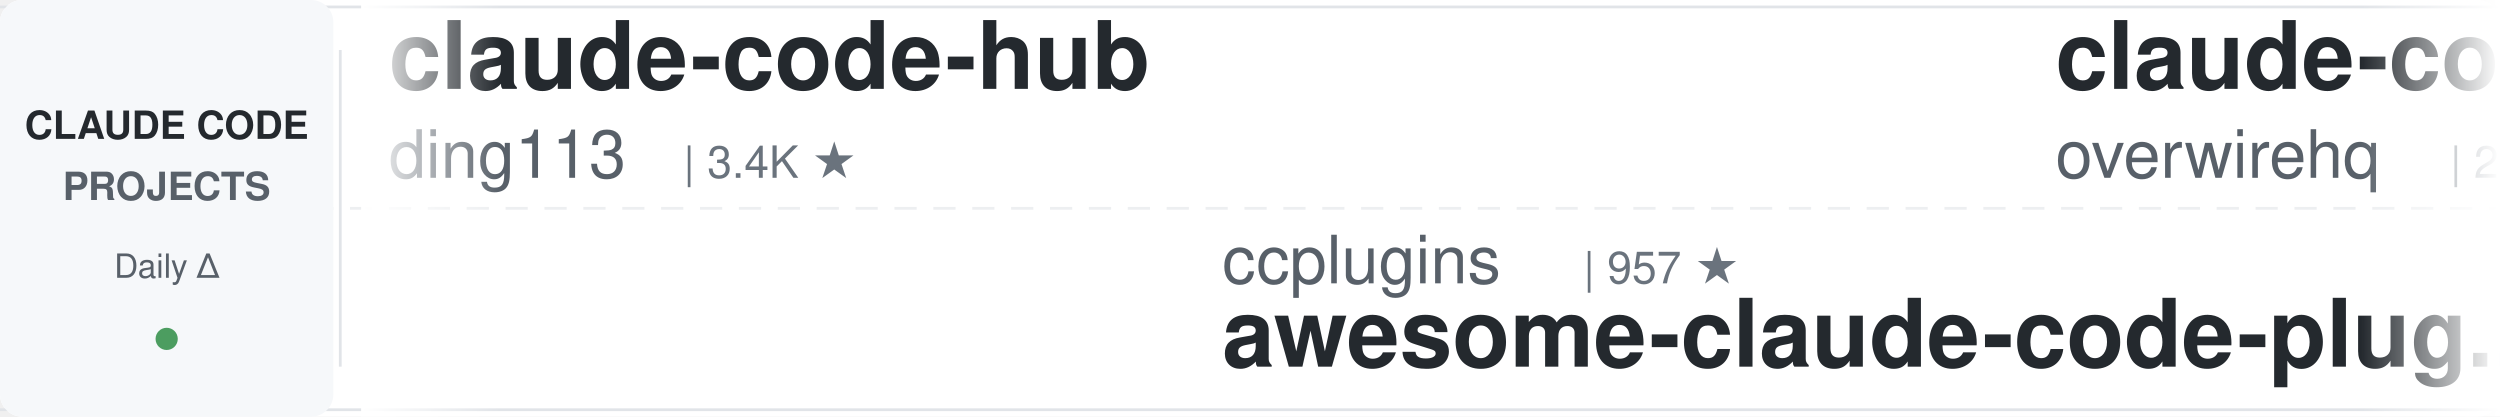
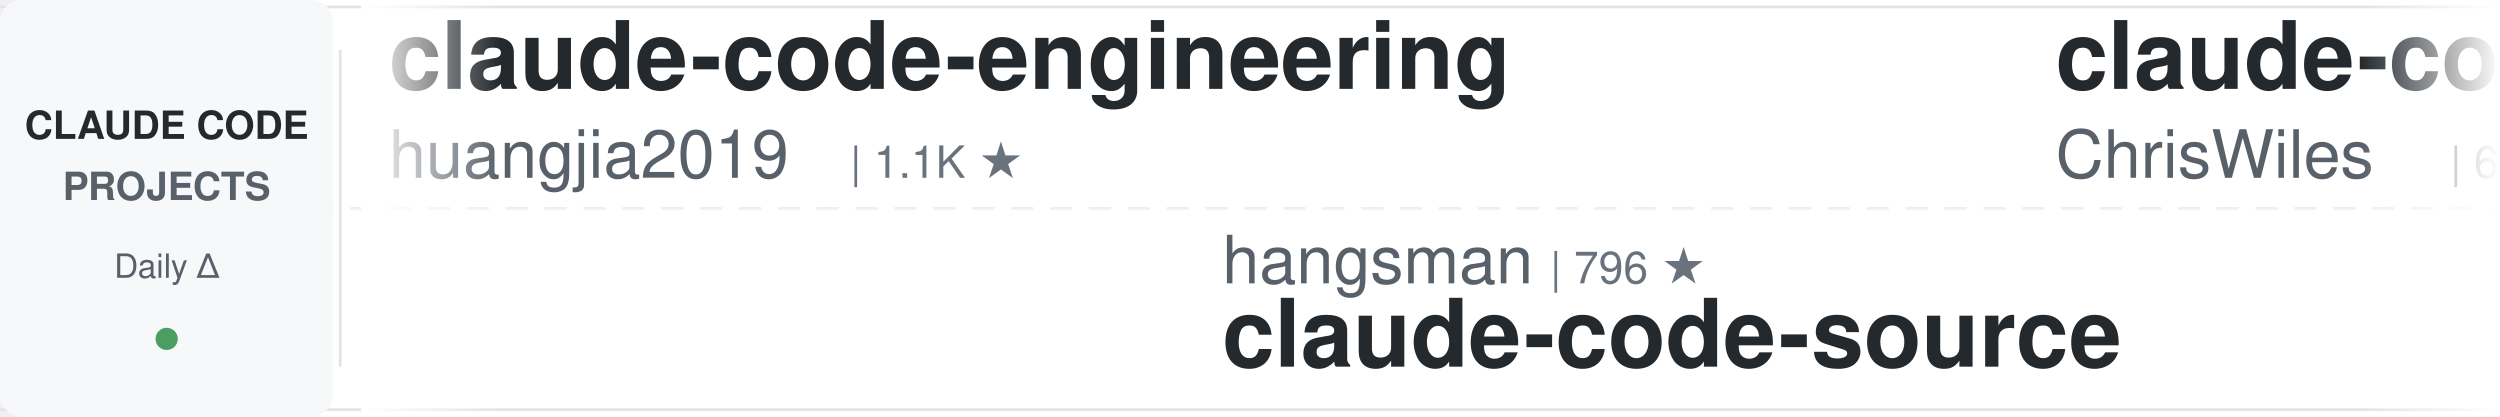
<svg xmlns="http://www.w3.org/2000/svg" width="900" height="150">
  <defs>
    <linearGradient id="leftFade" x1="0%" y1="0%" x2="100%" y2="0%">
      <stop offset="0%" style="stop-color:#ffffff;stop-opacity:1" />
      <stop offset="100%" style="stop-color:#ffffff;stop-opacity:0" />
    </linearGradient>
    <linearGradient id="rightFade" x1="0%" y1="0%" x2="100%" y2="0%">
      <stop offset="0%" style="stop-color:#ffffff;stop-opacity:0" />
      <stop offset="100%" style="stop-color:#ffffff;stop-opacity:1" />
    </linearGradient>
  </defs>
  <rect width="900" height="150" fill="#ffffff" rx="8" />
  <rect x="0" y="2" width="900" height="1" fill="#e1e4e8" />
  <rect x="0" y="147" width="900" height="1" fill="#e1e4e8" />
  <line x1="0" y1="75" x2="900" y2="75" stroke="#e1e4e8" stroke-width="1" stroke-dasharray="8 6" opacity="0.6" />
  <rect x="0" y="0" width="120" height="150" fill="#f6f8fa" rx="8" />
  <text x="60" y="50" font-family="-apple-system, BlinkMacSystemFont, 'Segoe UI', Helvetica, Arial, sans-serif" font-size="14" font-weight="600" fill="#24292e" text-anchor="middle">CLAUDE CODE</text>
  <text x="60" y="72" font-family="-apple-system, BlinkMacSystemFont, 'Segoe UI', Helvetica, Arial, sans-serif" font-size="14" font-weight="600" fill="#586069" text-anchor="middle">PROJECTS</text>
  <text x="60" y="100" font-family="-apple-system, BlinkMacSystemFont, 'Segoe UI', Helvetica, Arial, sans-serif" font-size="12" font-weight="500" fill="#586069" text-anchor="middle">Daily Δ</text>
  <circle cx="60" cy="122" r="4" fill="#22863a" opacity="0.8" />
  <rect x="122" y="18" width="1" height="114" fill="#e1e4e8" />
  <clipPath id="tickerClip">
    <rect x="130" y="0" width="770" height="150" />
  </clipPath>
  <g clip-path="url(#tickerClip)">
    <g id="tickerItems">
      <animateTransform attributeName="transform" attributeType="XML" type="translate" from="0 0" to="-3000 0" dur="54s" repeatCount="indefinite" />
      <g transform="translate(0, 0)">
-         <text x="140" y="32" font-family="-apple-system, BlinkMacSystemFont, 'Segoe UI', Helvetica, Arial, sans-serif" font-size="34" font-weight="600" fill="#24292e">claude-code-hub</text>
-         <text x="140" y="64" font-family="-apple-system, BlinkMacSystemFont, 'Segoe UI', Helvetica, Arial, sans-serif" font-size="24" font-weight="400" fill="#586069">ding113</text>
-         <text x="246" y="64" font-family="-apple-system, BlinkMacSystemFont, 'Segoe UI', Helvetica, Arial, sans-serif" font-size="16" font-weight="500" fill="#6a737d">| 3.4K ★</text>
+         <text x="140" y="32" font-family="-apple-system, BlinkMacSystemFont, 'Segoe UI', Helvetica, Arial, sans-serif" font-size="34" font-weight="600" fill="#24292e">claude-code-engineering</text>
+         <text x="140" y="64" font-family="-apple-system, BlinkMacSystemFont, 'Segoe UI', Helvetica, Arial, sans-serif" font-size="24" font-weight="400" fill="#586069">huangjia2019</text>
+         <text x="306" y="64" font-family="-apple-system, BlinkMacSystemFont, 'Segoe UI', Helvetica, Arial, sans-serif" font-size="16" font-weight="500" fill="#6a737d">| 1.1K ★</text>
      </g>
      <g transform="translate(300, 0)">
+         <text x="140" y="102" font-family="-apple-system, BlinkMacSystemFont, 'Segoe UI', Helvetica, Arial, sans-serif" font-size="24" font-weight="400" fill="#586069">hangsman</text>
+         <text x="258" y="102" font-family="-apple-system, BlinkMacSystemFont, 'Segoe UI', Helvetica, Arial, sans-serif" font-size="16" font-weight="500" fill="#6a737d">| 796 ★</text>
+         <text x="140" y="132" font-family="-apple-system, BlinkMacSystemFont, 'Segoe UI', Helvetica, Arial, sans-serif" font-size="34" font-weight="600" fill="#24292e">claude-code-source</text>
+       </g>
+       <g transform="translate(600, 0)">
+         <text x="140" y="32" font-family="-apple-system, BlinkMacSystemFont, 'Segoe UI', Helvetica, Arial, sans-serif" font-size="34" font-weight="600" fill="#24292e">claude-code-showcase</text>
+         <text x="140" y="64" font-family="-apple-system, BlinkMacSystemFont, 'Segoe UI', Helvetica, Arial, sans-serif" font-size="24" font-weight="400" fill="#586069">ChrisWiles</text>
+         <text x="282" y="64" font-family="-apple-system, BlinkMacSystemFont, 'Segoe UI', Helvetica, Arial, sans-serif" font-size="16" font-weight="500" fill="#6a737d">| 6.1K ★</text>
+       </g>
+       <g transform="translate(900, 0)">
        <text x="140" y="102" font-family="-apple-system, BlinkMacSystemFont, 'Segoe UI', Helvetica, Arial, sans-serif" font-size="24" font-weight="400" fill="#586069">ccplugins</text>
-         <text x="270" y="102" font-family="-apple-system, BlinkMacSystemFont, 'Segoe UI', Helvetica, Arial, sans-serif" font-size="16" font-weight="500" fill="#6a737d">| 957 ★</text>
+         <text x="270" y="102" font-family="-apple-system, BlinkMacSystemFont, 'Segoe UI', Helvetica, Arial, sans-serif" font-size="16" font-weight="500" fill="#6a737d">| 958 ★</text>
        <text x="140" y="132" font-family="-apple-system, BlinkMacSystemFont, 'Segoe UI', Helvetica, Arial, sans-serif" font-size="34" font-weight="600" fill="#24292e">awesome-claude-code-plug...</text>
      </g>
-       <g transform="translate(600, 0)">
-         <text x="140" y="32" font-family="-apple-system, BlinkMacSystemFont, 'Segoe UI', Helvetica, Arial, sans-serif" font-size="34" font-weight="600" fill="#24292e">claude-code-telegram</text>
-         <text x="140" y="64" font-family="-apple-system, BlinkMacSystemFont, 'Segoe UI', Helvetica, Arial, sans-serif" font-size="24" font-weight="400" fill="#586069">overwirehq</text>
-         <text x="282" y="64" font-family="-apple-system, BlinkMacSystemFont, 'Segoe UI', Helvetica, Arial, sans-serif" font-size="16" font-weight="500" fill="#6a737d">| 2.8K ★</text>
-       </g>
-       <g transform="translate(900, 0)">
-         <text x="140" y="102" font-family="-apple-system, BlinkMacSystemFont, 'Segoe UI', Helvetica, Arial, sans-serif" font-size="24" font-weight="400" fill="#586069">davila7</text>
-         <text x="246" y="102" font-family="-apple-system, BlinkMacSystemFont, 'Segoe UI', Helvetica, Arial, sans-serif" font-size="16" font-weight="500" fill="#6a737d">| 32.3K ★</text>
-         <text x="140" y="132" font-family="-apple-system, BlinkMacSystemFont, 'Segoe UI', Helvetica, Arial, sans-serif" font-size="34" font-weight="600" fill="#24292e">claude-code-templates</text>
-       </g>
      <g transform="translate(1200, 0)">
-         <text x="140" y="32" font-family="-apple-system, BlinkMacSystemFont, 'Segoe UI', Helvetica, Arial, sans-serif" font-size="34" font-weight="600" fill="#24292e">claude-code-rust</text>
-         <text x="140" y="64" font-family="-apple-system, BlinkMacSystemFont, 'Segoe UI', Helvetica, Arial, sans-serif" font-size="24" font-weight="400" fill="#586069">lorryjovens-hub</text>
-         <text x="342" y="64" font-family="-apple-system, BlinkMacSystemFont, 'Segoe UI', Helvetica, Arial, sans-serif" font-size="16" font-weight="500" fill="#6a737d">| 1.7K ★</text>
+         <text x="140" y="32" font-family="-apple-system, BlinkMacSystemFont, 'Segoe UI', Helvetica, Arial, sans-serif" font-size="34" font-weight="600" fill="#24292e">claude-code-guide</text>
+         <text x="140" y="64" font-family="-apple-system, BlinkMacSystemFont, 'Segoe UI', Helvetica, Arial, sans-serif" font-size="24" font-weight="400" fill="#586069">zebbern</text>
+         <text x="246" y="64" font-family="-apple-system, BlinkMacSystemFont, 'Segoe UI', Helvetica, Arial, sans-serif" font-size="16" font-weight="500" fill="#6a737d">| 4.6K ★</text>
      </g>
      <g transform="translate(1500, 0)">
-         <text x="140" y="102" font-family="-apple-system, BlinkMacSystemFont, 'Segoe UI', Helvetica, Arial, sans-serif" font-size="24" font-weight="400" fill="#586069">huangserva</text>
-         <text x="282" y="102" font-family="-apple-system, BlinkMacSystemFont, 'Segoe UI', Helvetica, Arial, sans-serif" font-size="16" font-weight="500" fill="#6a737d">| 630 ★</text>
-         <text x="140" y="132" font-family="-apple-system, BlinkMacSystemFont, 'Segoe UI', Helvetica, Arial, sans-serif" font-size="34" font-weight="600" fill="#24292e">claude-code-cli</text>
+         <text x="140" y="102" font-family="-apple-system, BlinkMacSystemFont, 'Segoe UI', Helvetica, Arial, sans-serif" font-size="24" font-weight="400" fill="#586069">centminmod</text>
+         <text x="282" y="102" font-family="-apple-system, BlinkMacSystemFont, 'Segoe UI', Helvetica, Arial, sans-serif" font-size="16" font-weight="500" fill="#6a737d">| 2.6K ★</text>
+         <text x="140" y="132" font-family="-apple-system, BlinkMacSystemFont, 'Segoe UI', Helvetica, Arial, sans-serif" font-size="34" font-weight="600" fill="#24292e">my-claude-code-setup</text>
      </g>
      <g transform="translate(1800, 0)">
-         <text x="140" y="32" font-family="-apple-system, BlinkMacSystemFont, 'Segoe UI', Helvetica, Arial, sans-serif" font-size="34" font-weight="600" fill="#24292e">everything-claude-code</text>
-         <text x="140" y="64" font-family="-apple-system, BlinkMacSystemFont, 'Segoe UI', Helvetica, Arial, sans-serif" font-size="24" font-weight="400" fill="#586069">WorldFlowAI</text>
-         <text x="294" y="64" font-family="-apple-system, BlinkMacSystemFont, 'Segoe UI', Helvetica, Arial, sans-serif" font-size="16" font-weight="500" fill="#6a737d">| 3.8K ★</text>
+         <text x="140" y="32" font-family="-apple-system, BlinkMacSystemFont, 'Segoe UI', Helvetica, Arial, sans-serif" font-size="34" font-weight="600" fill="#24292e">ralph-claude-code</text>
+         <text x="140" y="64" font-family="-apple-system, BlinkMacSystemFont, 'Segoe UI', Helvetica, Arial, sans-serif" font-size="24" font-weight="400" fill="#586069">frankbria</text>
+         <text x="270" y="64" font-family="-apple-system, BlinkMacSystemFont, 'Segoe UI', Helvetica, Arial, sans-serif" font-size="16" font-weight="500" fill="#6a737d">| 9.6K ★</text>
      </g>
      <g transform="translate(2100, 0)">
-         <text x="140" y="102" font-family="-apple-system, BlinkMacSystemFont, 'Segoe UI', Helvetica, Arial, sans-serif" font-size="24" font-weight="400" fill="#586069">Cranot</text>
-         <text x="234" y="102" font-family="-apple-system, BlinkMacSystemFont, 'Segoe UI', Helvetica, Arial, sans-serif" font-size="16" font-weight="500" fill="#6a737d">| 2.9K ★</text>
-         <text x="140" y="132" font-family="-apple-system, BlinkMacSystemFont, 'Segoe UI', Helvetica, Arial, sans-serif" font-size="34" font-weight="600" fill="#24292e">claude-code-guide</text>
+         <text x="140" y="102" font-family="-apple-system, BlinkMacSystemFont, 'Segoe UI', Helvetica, Arial, sans-serif" font-size="24" font-weight="400" fill="#586069">SeemSeam</text>
+         <text x="258" y="102" font-family="-apple-system, BlinkMacSystemFont, 'Segoe UI', Helvetica, Arial, sans-serif" font-size="16" font-weight="500" fill="#6a737d">| 3.5K ★</text>
+         <text x="140" y="132" font-family="-apple-system, BlinkMacSystemFont, 'Segoe UI', Helvetica, Arial, sans-serif" font-size="34" font-weight="600" fill="#24292e">claude_codex_bridge</text>
      </g>
      <g transform="translate(2400, 0)">
-         <text x="140" y="32" font-family="-apple-system, BlinkMacSystemFont, 'Segoe UI', Helvetica, Arial, sans-serif" font-size="34" font-weight="600" fill="#24292e">claude-code-prompts</text>
-         <text x="140" y="64" font-family="-apple-system, BlinkMacSystemFont, 'Segoe UI', Helvetica, Arial, sans-serif" font-size="24" font-weight="400" fill="#586069">repowise-dev</text>
-         <text x="306" y="64" font-family="-apple-system, BlinkMacSystemFont, 'Segoe UI', Helvetica, Arial, sans-serif" font-size="16" font-weight="500" fill="#6a737d">| 1.2K ★</text>
+         <text x="140" y="32" font-family="-apple-system, BlinkMacSystemFont, 'Segoe UI', Helvetica, Arial, sans-serif" font-size="34" font-weight="600" fill="#24292e">learn-claude-code</text>
+         <text x="140" y="64" font-family="-apple-system, BlinkMacSystemFont, 'Segoe UI', Helvetica, Arial, sans-serif" font-size="24" font-weight="400" fill="#586069">shareAI-lab</text>
+         <text x="294" y="64" font-family="-apple-system, BlinkMacSystemFont, 'Segoe UI', Helvetica, Arial, sans-serif" font-size="16" font-weight="500" fill="#6a737d">| 77.9K ★</text>
      </g>
      <g transform="translate(2700, 0)">
-         <text x="140" y="102" font-family="-apple-system, BlinkMacSystemFont, 'Segoe UI', Helvetica, Arial, sans-serif" font-size="24" font-weight="400" fill="#586069">shareAI-lab</text>
-         <text x="294" y="102" font-family="-apple-system, BlinkMacSystemFont, 'Segoe UI', Helvetica, Arial, sans-serif" font-size="16" font-weight="500" fill="#6a737d">| 77.9K ★</text>
-         <text x="140" y="132" font-family="-apple-system, BlinkMacSystemFont, 'Segoe UI', Helvetica, Arial, sans-serif" font-size="34" font-weight="600" fill="#24292e">learn-claude-code</text>
+         <text x="140" y="102" font-family="-apple-system, BlinkMacSystemFont, 'Segoe UI', Helvetica, Arial, sans-serif" font-size="24" font-weight="400" fill="#586069">1rgs</text>
+         <text x="210" y="102" font-family="-apple-system, BlinkMacSystemFont, 'Segoe UI', Helvetica, Arial, sans-serif" font-size="16" font-weight="500" fill="#6a737d">| 3.8K ★</text>
+         <text x="140" y="132" font-family="-apple-system, BlinkMacSystemFont, 'Segoe UI', Helvetica, Arial, sans-serif" font-size="34" font-weight="600" fill="#24292e">claude-code-proxy</text>
      </g>
      <g transform="translate(3000, 0)">
-         <text x="140" y="32" font-family="-apple-system, BlinkMacSystemFont, 'Segoe UI', Helvetica, Arial, sans-serif" font-size="34" font-weight="600" fill="#24292e">claude-code-hub</text>
-         <text x="140" y="64" font-family="-apple-system, BlinkMacSystemFont, 'Segoe UI', Helvetica, Arial, sans-serif" font-size="24" font-weight="400" fill="#586069">ding113</text>
-         <text x="246" y="64" font-family="-apple-system, BlinkMacSystemFont, 'Segoe UI', Helvetica, Arial, sans-serif" font-size="16" font-weight="500" fill="#6a737d">| 3.4K ★</text>
+         <text x="140" y="32" font-family="-apple-system, BlinkMacSystemFont, 'Segoe UI', Helvetica, Arial, sans-serif" font-size="34" font-weight="600" fill="#24292e">claude-code-engineering</text>
+         <text x="140" y="64" font-family="-apple-system, BlinkMacSystemFont, 'Segoe UI', Helvetica, Arial, sans-serif" font-size="24" font-weight="400" fill="#586069">huangjia2019</text>
+         <text x="306" y="64" font-family="-apple-system, BlinkMacSystemFont, 'Segoe UI', Helvetica, Arial, sans-serif" font-size="16" font-weight="500" fill="#6a737d">| 1.1K ★</text>
      </g>
      <g transform="translate(3300, 0)">
-         <text x="140" y="102" font-family="-apple-system, BlinkMacSystemFont, 'Segoe UI', Helvetica, Arial, sans-serif" font-size="24" font-weight="400" fill="#586069">ccplugins</text>
-         <text x="270" y="102" font-family="-apple-system, BlinkMacSystemFont, 'Segoe UI', Helvetica, Arial, sans-serif" font-size="16" font-weight="500" fill="#6a737d">| 957 ★</text>
-         <text x="140" y="132" font-family="-apple-system, BlinkMacSystemFont, 'Segoe UI', Helvetica, Arial, sans-serif" font-size="34" font-weight="600" fill="#24292e">awesome-claude-code-plug...</text>
+         <text x="140" y="102" font-family="-apple-system, BlinkMacSystemFont, 'Segoe UI', Helvetica, Arial, sans-serif" font-size="24" font-weight="400" fill="#586069">hangsman</text>
+         <text x="258" y="102" font-family="-apple-system, BlinkMacSystemFont, 'Segoe UI', Helvetica, Arial, sans-serif" font-size="16" font-weight="500" fill="#6a737d">| 796 ★</text>
+         <text x="140" y="132" font-family="-apple-system, BlinkMacSystemFont, 'Segoe UI', Helvetica, Arial, sans-serif" font-size="34" font-weight="600" fill="#24292e">claude-code-source</text>
      </g>
      <g transform="translate(3600, 0)">
-         <text x="140" y="32" font-family="-apple-system, BlinkMacSystemFont, 'Segoe UI', Helvetica, Arial, sans-serif" font-size="34" font-weight="600" fill="#24292e">claude-code-telegram</text>
-         <text x="140" y="64" font-family="-apple-system, BlinkMacSystemFont, 'Segoe UI', Helvetica, Arial, sans-serif" font-size="24" font-weight="400" fill="#586069">overwirehq</text>
-         <text x="282" y="64" font-family="-apple-system, BlinkMacSystemFont, 'Segoe UI', Helvetica, Arial, sans-serif" font-size="16" font-weight="500" fill="#6a737d">| 2.8K ★</text>
+         <text x="140" y="32" font-family="-apple-system, BlinkMacSystemFont, 'Segoe UI', Helvetica, Arial, sans-serif" font-size="34" font-weight="600" fill="#24292e">claude-code-showcase</text>
+         <text x="140" y="64" font-family="-apple-system, BlinkMacSystemFont, 'Segoe UI', Helvetica, Arial, sans-serif" font-size="24" font-weight="400" fill="#586069">ChrisWiles</text>
+         <text x="282" y="64" font-family="-apple-system, BlinkMacSystemFont, 'Segoe UI', Helvetica, Arial, sans-serif" font-size="16" font-weight="500" fill="#6a737d">| 6.1K ★</text>
      </g>
      <g transform="translate(3900, 0)">
-         <text x="140" y="102" font-family="-apple-system, BlinkMacSystemFont, 'Segoe UI', Helvetica, Arial, sans-serif" font-size="24" font-weight="400" fill="#586069">davila7</text>
-         <text x="246" y="102" font-family="-apple-system, BlinkMacSystemFont, 'Segoe UI', Helvetica, Arial, sans-serif" font-size="16" font-weight="500" fill="#6a737d">| 32.3K ★</text>
-         <text x="140" y="132" font-family="-apple-system, BlinkMacSystemFont, 'Segoe UI', Helvetica, Arial, sans-serif" font-size="34" font-weight="600" fill="#24292e">claude-code-templates</text>
+         <text x="140" y="102" font-family="-apple-system, BlinkMacSystemFont, 'Segoe UI', Helvetica, Arial, sans-serif" font-size="24" font-weight="400" fill="#586069">ccplugins</text>
+         <text x="270" y="102" font-family="-apple-system, BlinkMacSystemFont, 'Segoe UI', Helvetica, Arial, sans-serif" font-size="16" font-weight="500" fill="#6a737d">| 958 ★</text>
+         <text x="140" y="132" font-family="-apple-system, BlinkMacSystemFont, 'Segoe UI', Helvetica, Arial, sans-serif" font-size="34" font-weight="600" fill="#24292e">awesome-claude-code-plug...</text>
      </g>
    </g>
  </g>
  <rect x="130" y="0" width="50" height="150" fill="url(#leftFade)" />
  <rect x="850" y="0" width="50" height="150" fill="url(#rightFade)" />
</svg>
